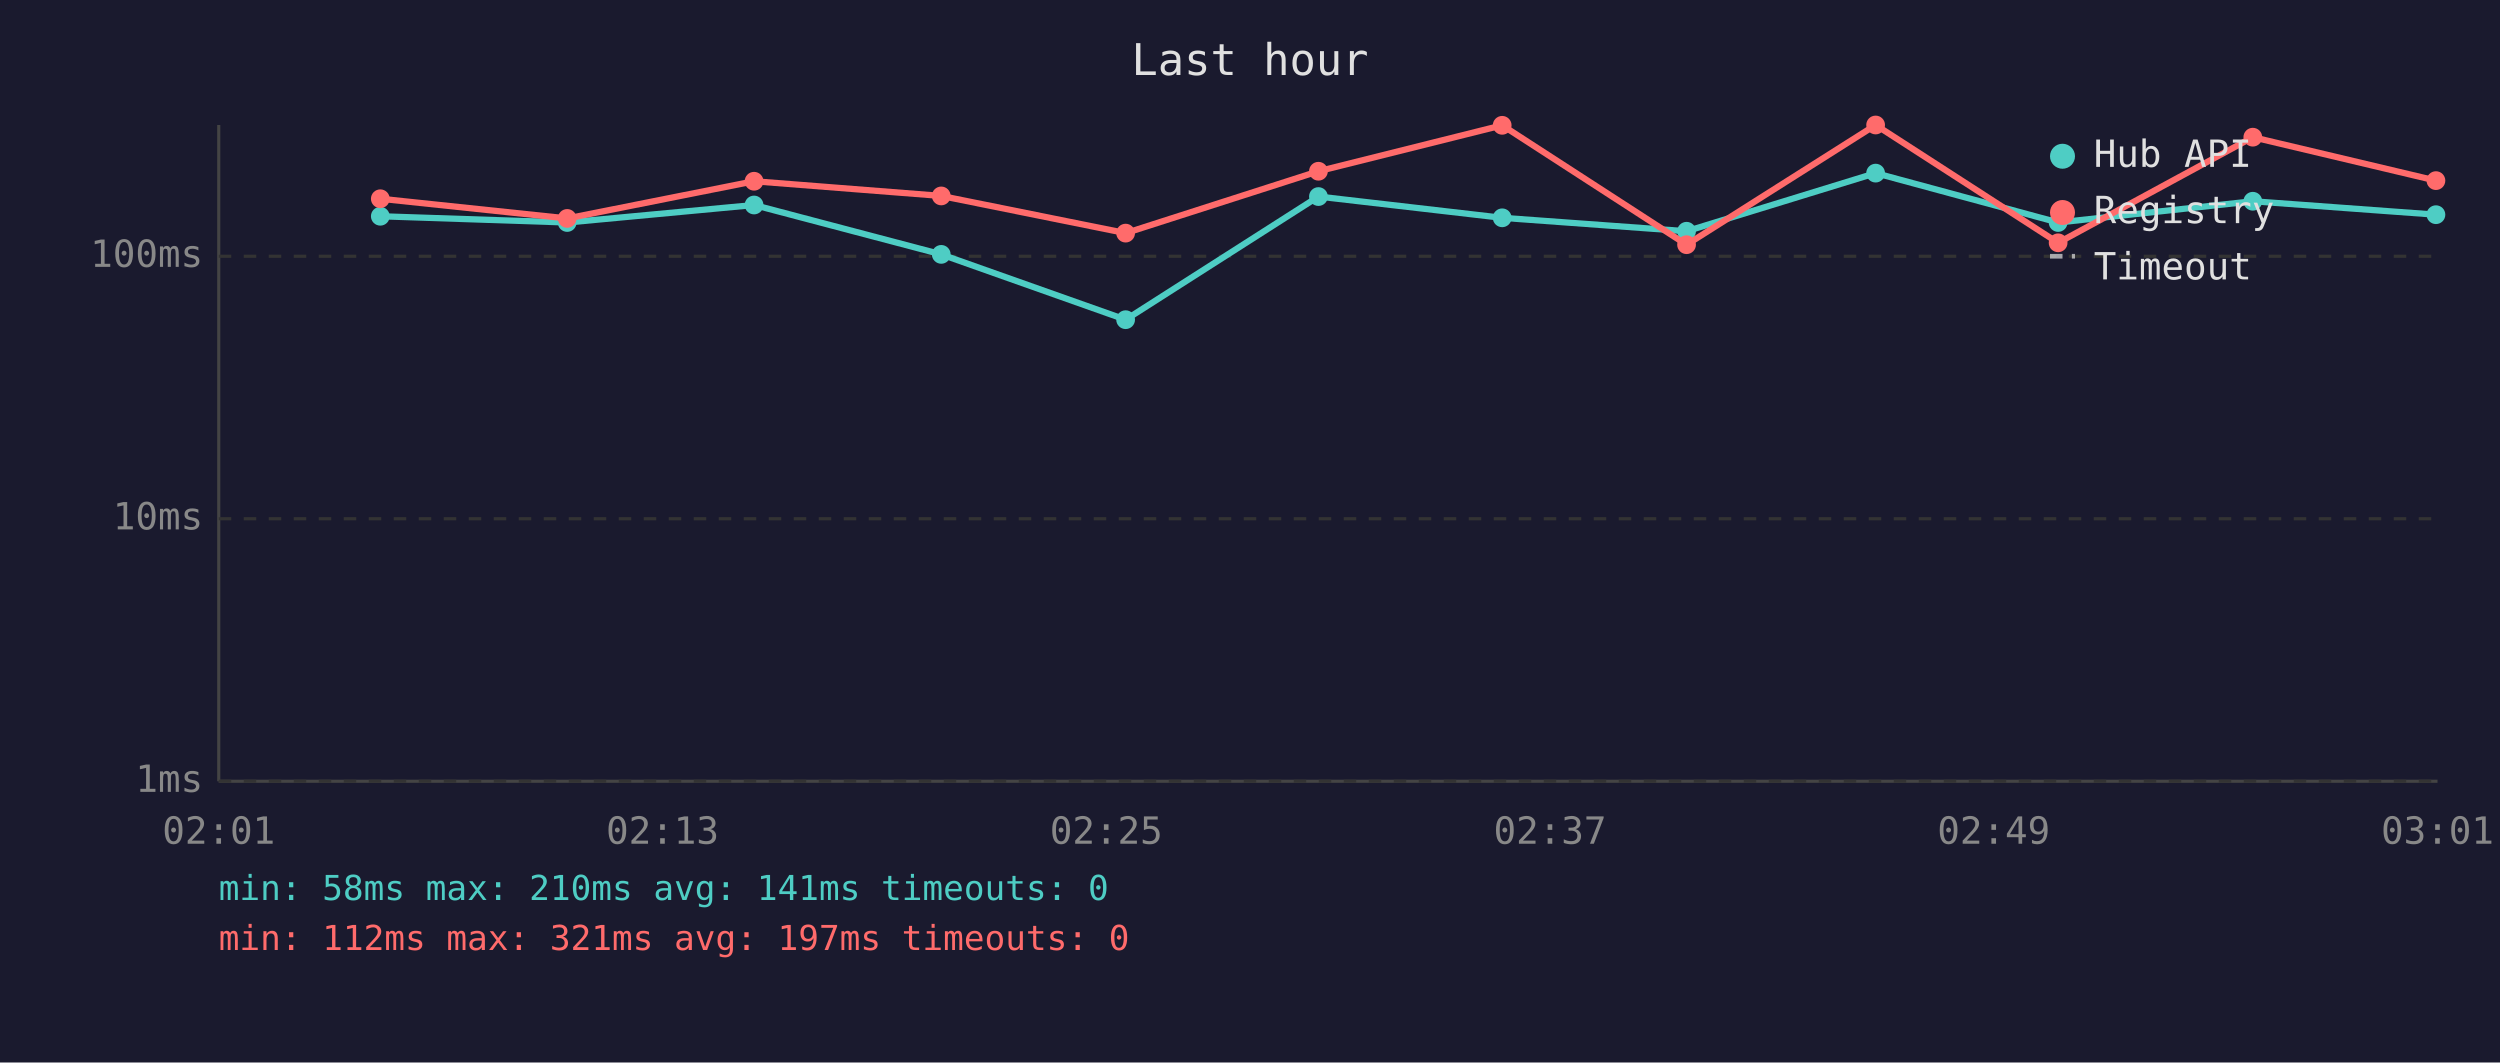
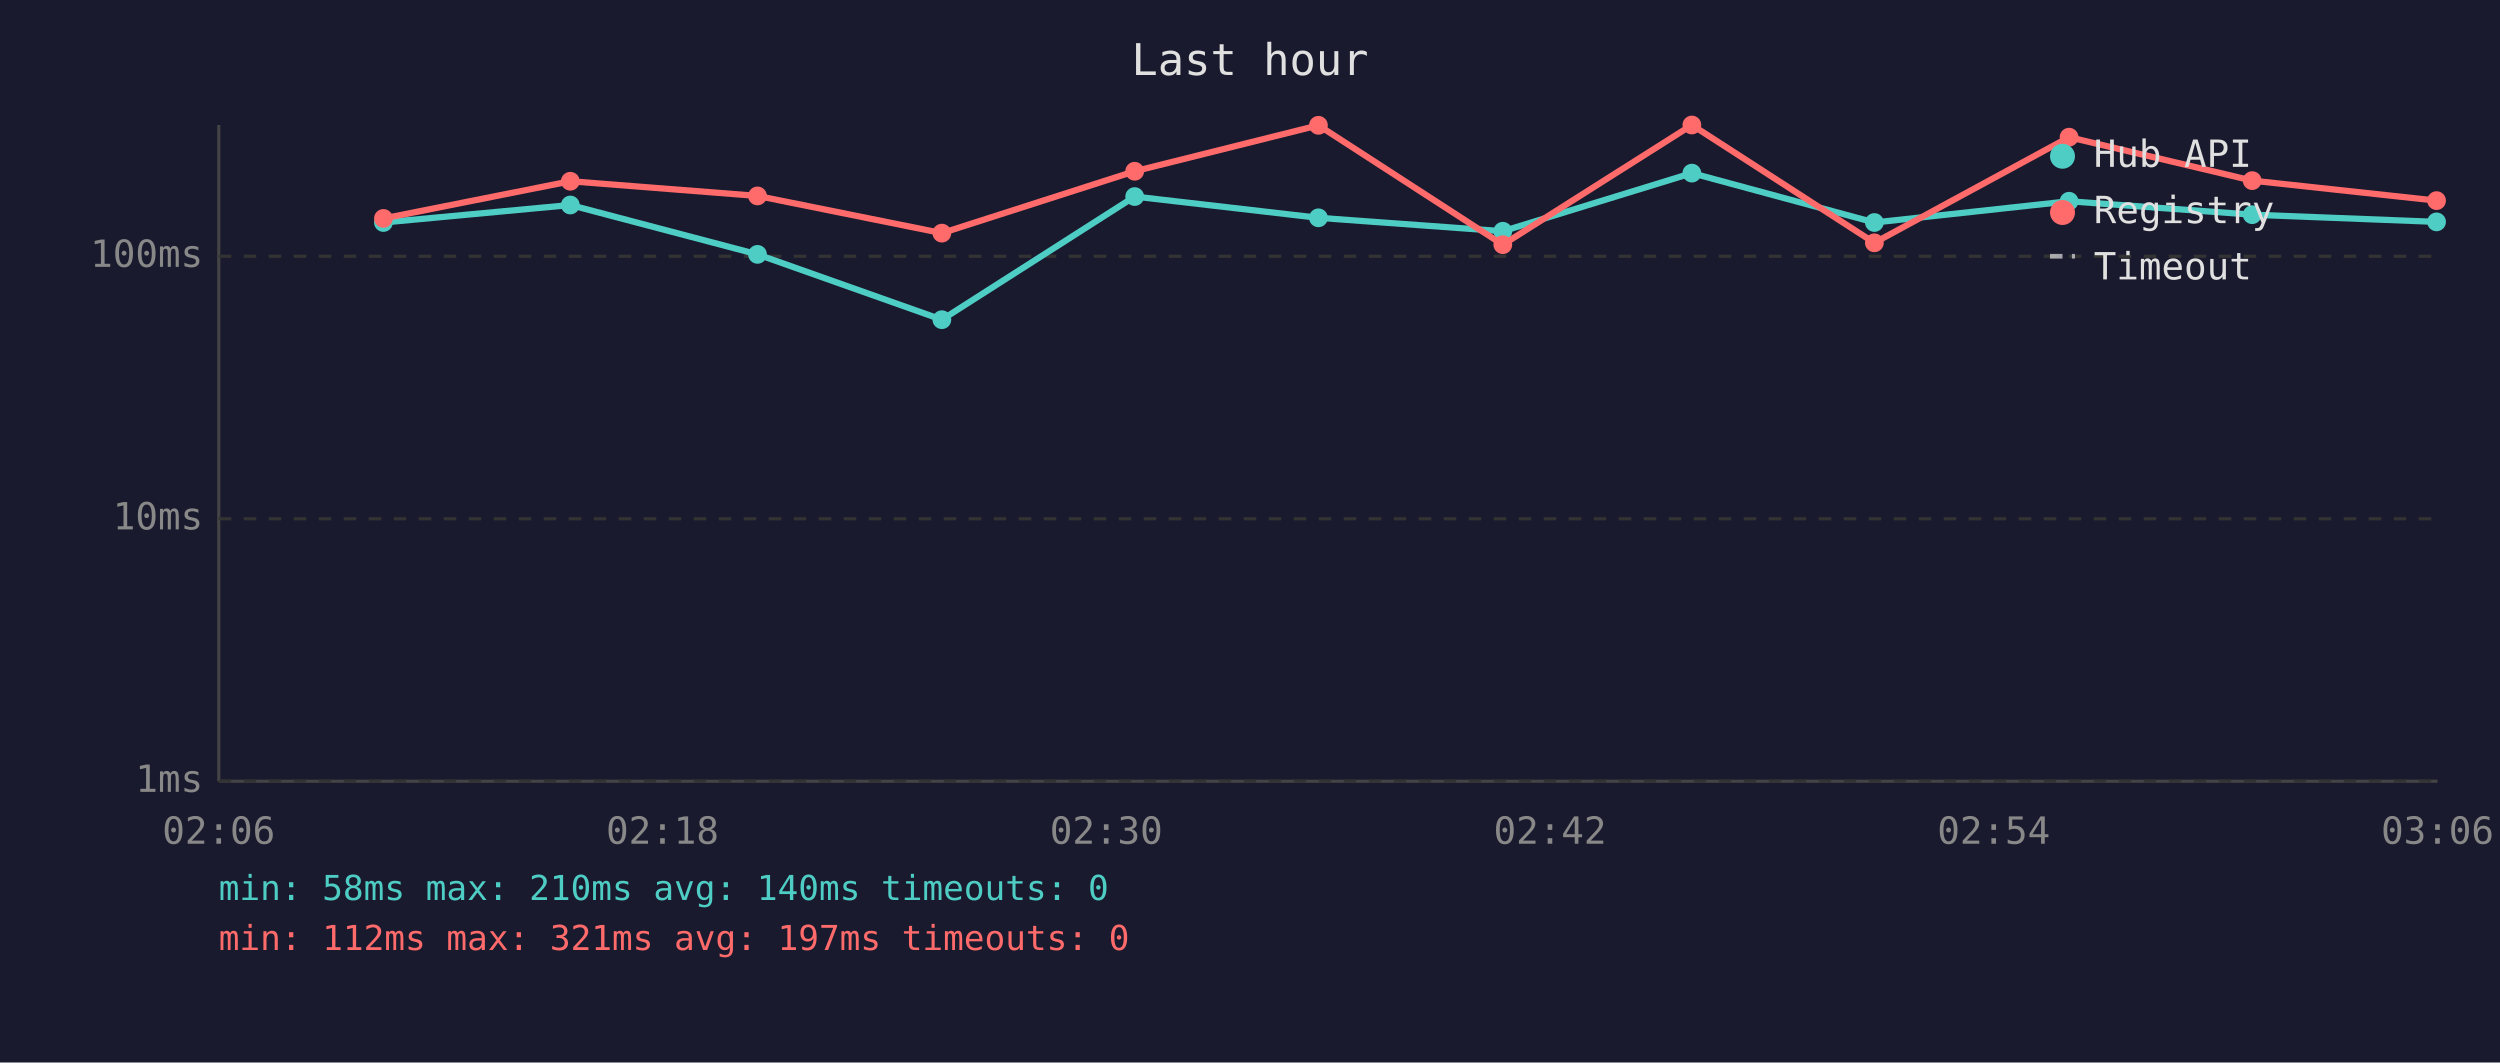
<svg xmlns="http://www.w3.org/2000/svg" viewBox="0 0 800 340" font-family="monospace" font-size="12">
  <rect width="800" height="340" fill="#1a1a2e" />
  <text x="400" y="24" fill="#e0e0e0" font-size="14" text-anchor="middle">Last hour</text>
  <line x1="70" y1="40" x2="70" y2="250" stroke="#444" stroke-width="1" />
  <line x1="70" y1="250" x2="780" y2="250" stroke="#444" stroke-width="1" />
  <line x1="70" y1="250" x2="780" y2="250" stroke="#333" stroke-width="1" stroke-dasharray="4" />
  <text x="65" y="250" fill="#888" text-anchor="end" dominant-baseline="middle">1ms</text>
  <line x1="70" y1="166" x2="780" y2="166" stroke="#333" stroke-width="1" stroke-dasharray="4" />
  <text x="65" y="166" fill="#888" text-anchor="end" dominant-baseline="middle">10ms</text>
  <line x1="70" y1="82" x2="780" y2="82" stroke="#333" stroke-width="1" stroke-dasharray="4" />
  <text x="65" y="82" fill="#888" text-anchor="end" dominant-baseline="middle">100ms</text>
-   <text x="70" y="270" fill="#888" text-anchor="middle">02:01</text>
-   <text x="212" y="270" fill="#888" text-anchor="middle">02:13</text>
-   <text x="354" y="270" fill="#888" text-anchor="middle">02:25</text>
-   <text x="496" y="270" fill="#888" text-anchor="middle">02:37</text>
-   <text x="638" y="270" fill="#888" text-anchor="middle">02:49</text>
-   <text x="780" y="270" fill="#888" text-anchor="middle">03:01</text>
-   <polyline points="121.7,69.2 181.5,71.2 241.3,65.6 301.2,81.4 360.2,102.3 421.9,62.9 480.7,69.7 539.7,74.0 600.2,55.4 658.6,71.2 720.9,64.4 779.5,68.7" fill="none" stroke="#4ecdc4" stroke-width="2" opacity="1" />
-   <circle cx="121.7" cy="69.2" r="3" fill="#4ecdc4" />
-   <circle cx="181.5" cy="71.2" r="3" fill="#4ecdc4" />
-   <circle cx="241.3" cy="65.6" r="3" fill="#4ecdc4" />
-   <circle cx="301.2" cy="81.4" r="3" fill="#4ecdc4" />
-   <circle cx="360.2" cy="102.3" r="3" fill="#4ecdc4" />
-   <circle cx="421.9" cy="62.9" r="3" fill="#4ecdc4" />
-   <circle cx="480.7" cy="69.7" r="3" fill="#4ecdc4" />
-   <circle cx="539.7" cy="74.0" r="3" fill="#4ecdc4" />
-   <circle cx="600.2" cy="55.4" r="3" fill="#4ecdc4" />
-   <circle cx="658.6" cy="71.2" r="3" fill="#4ecdc4" />
-   <circle cx="720.9" cy="64.4" r="3" fill="#4ecdc4" />
-   <circle cx="779.5" cy="68.7" r="3" fill="#4ecdc4" />
-   <polyline points="121.7,63.6 181.5,69.9 241.3,58.0 301.2,62.7 360.2,74.6 421.9,54.8 480.7,40.1 539.7,78.3 600.2,40.0 658.6,77.7 720.9,43.9 779.5,57.8" fill="none" stroke="#ff6b6b" stroke-width="2" opacity="1" />
-   <circle cx="121.7" cy="63.6" r="3" fill="#ff6b6b" />
-   <circle cx="181.5" cy="69.9" r="3" fill="#ff6b6b" />
-   <circle cx="241.3" cy="58.0" r="3" fill="#ff6b6b" />
-   <circle cx="301.2" cy="62.7" r="3" fill="#ff6b6b" />
-   <circle cx="360.2" cy="74.6" r="3" fill="#ff6b6b" />
-   <circle cx="421.9" cy="54.8" r="3" fill="#ff6b6b" />
-   <circle cx="480.7" cy="40.1" r="3" fill="#ff6b6b" />
-   <circle cx="539.7" cy="78.3" r="3" fill="#ff6b6b" />
-   <circle cx="600.2" cy="40.0" r="3" fill="#ff6b6b" />
-   <circle cx="658.6" cy="77.7" r="3" fill="#ff6b6b" />
-   <circle cx="720.9" cy="43.9" r="3" fill="#ff6b6b" />
-   <circle cx="779.5" cy="57.8" r="3" fill="#ff6b6b" />
+   <text x="70" y="270" fill="#888" text-anchor="middle">02:06</text>
+   <text x="212" y="270" fill="#888" text-anchor="middle">02:18</text>
+   <text x="354" y="270" fill="#888" text-anchor="middle">02:30</text>
+   <text x="496" y="270" fill="#888" text-anchor="middle">02:42</text>
+   <text x="638" y="270" fill="#888" text-anchor="middle">02:54</text>
+   <text x="780" y="270" fill="#888" text-anchor="middle">03:06</text>
+   <polyline points="122.7,71.2 182.5,65.6 242.4,81.4 301.4,102.3 363.1,62.9 421.9,69.7 480.9,74.0 541.4,55.4 599.8,71.2 662.1,64.4 720.7,68.7 779.7,71.0" fill="none" stroke="#4ecdc4" stroke-width="2" opacity="1" />
+   <circle cx="122.7" cy="71.2" r="3" fill="#4ecdc4" />
+   <circle cx="182.5" cy="65.6" r="3" fill="#4ecdc4" />
+   <circle cx="242.4" cy="81.4" r="3" fill="#4ecdc4" />
+   <circle cx="301.4" cy="102.3" r="3" fill="#4ecdc4" />
+   <circle cx="363.1" cy="62.9" r="3" fill="#4ecdc4" />
+   <circle cx="421.9" cy="69.7" r="3" fill="#4ecdc4" />
+   <circle cx="480.9" cy="74.0" r="3" fill="#4ecdc4" />
+   <circle cx="541.4" cy="55.4" r="3" fill="#4ecdc4" />
+   <circle cx="599.8" cy="71.2" r="3" fill="#4ecdc4" />
+   <circle cx="662.1" cy="64.4" r="3" fill="#4ecdc4" />
+   <circle cx="720.7" cy="68.7" r="3" fill="#4ecdc4" />
+   <circle cx="779.7" cy="71.0" r="3" fill="#4ecdc4" />
+   <polyline points="122.7,69.9 182.5,58.0 242.4,62.7 301.4,74.6 363.1,54.8 421.9,40.1 480.9,78.3 541.4,40.0 599.8,77.7 662.1,43.9 720.7,57.8 779.7,64.2" fill="none" stroke="#ff6b6b" stroke-width="2" opacity="1" />
+   <circle cx="122.7" cy="69.9" r="3" fill="#ff6b6b" />
+   <circle cx="182.5" cy="58.0" r="3" fill="#ff6b6b" />
+   <circle cx="242.4" cy="62.7" r="3" fill="#ff6b6b" />
+   <circle cx="301.4" cy="74.6" r="3" fill="#ff6b6b" />
+   <circle cx="363.1" cy="54.8" r="3" fill="#ff6b6b" />
+   <circle cx="421.9" cy="40.1" r="3" fill="#ff6b6b" />
+   <circle cx="480.9" cy="78.3" r="3" fill="#ff6b6b" />
+   <circle cx="541.4" cy="40.0" r="3" fill="#ff6b6b" />
+   <circle cx="599.8" cy="77.7" r="3" fill="#ff6b6b" />
+   <circle cx="662.1" cy="43.9" r="3" fill="#ff6b6b" />
+   <circle cx="720.7" cy="57.8" r="3" fill="#ff6b6b" />
+   <circle cx="779.7" cy="64.2" r="3" fill="#ff6b6b" />
  <circle cx="660" cy="50" r="4" fill="#4ecdc4" />
  <text x="670" y="50" fill="#e0e0e0" dominant-baseline="middle">Hub API</text>
  <circle cx="660" cy="68" r="4" fill="#ff6b6b" />
  <text x="670" y="68" fill="#e0e0e0" dominant-baseline="middle">Registry</text>
  <line x1="656" y1="82" x2="664" y2="82" stroke="#e0e0e0" stroke-width="1.5" stroke-dasharray="4,3" opacity="0.7" />
  <text x="670" y="86" fill="#e0e0e0" dominant-baseline="middle">Timeout</text>
-   <text x="70" y="288" fill="#4ecdc4" font-size="11">min: 58ms  max: 210ms  avg: 141ms  timeouts: 0</text>
+   <text x="70" y="288" fill="#4ecdc4" font-size="11">min: 58ms  max: 210ms  avg: 140ms  timeouts: 0</text>
  <text x="70" y="304" fill="#ff6b6b" font-size="11">min: 112ms  max: 321ms  avg: 197ms  timeouts: 0</text>
</svg>
